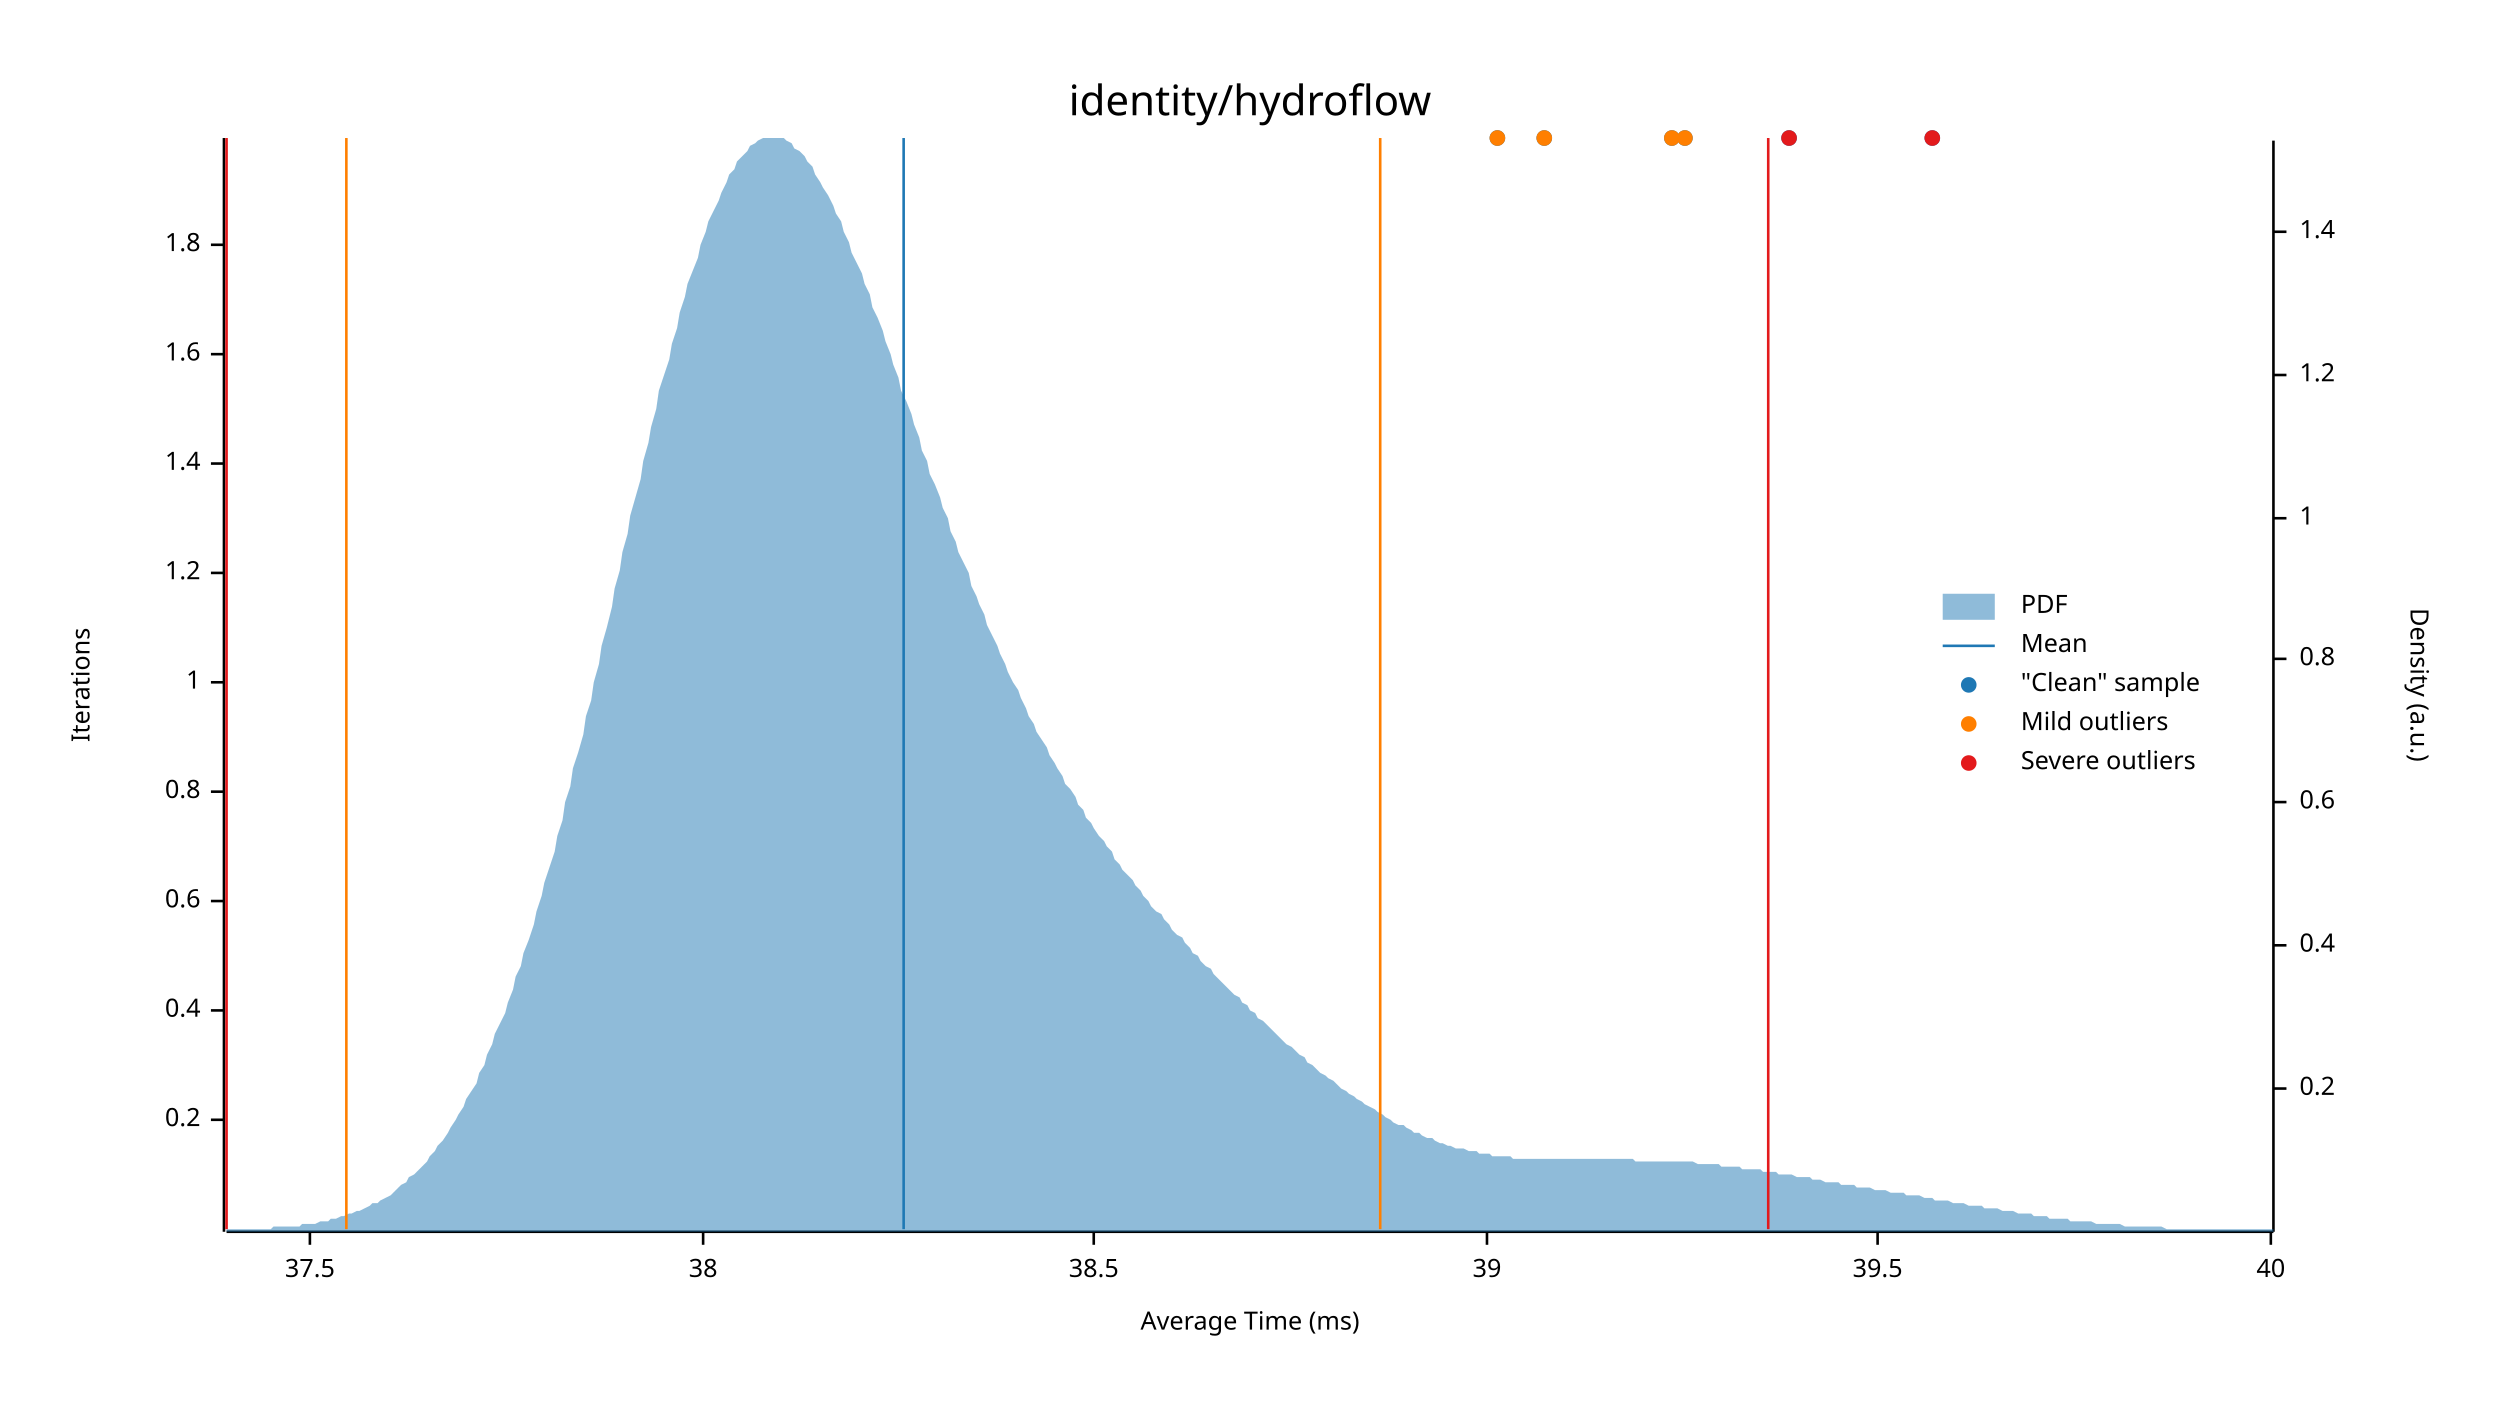
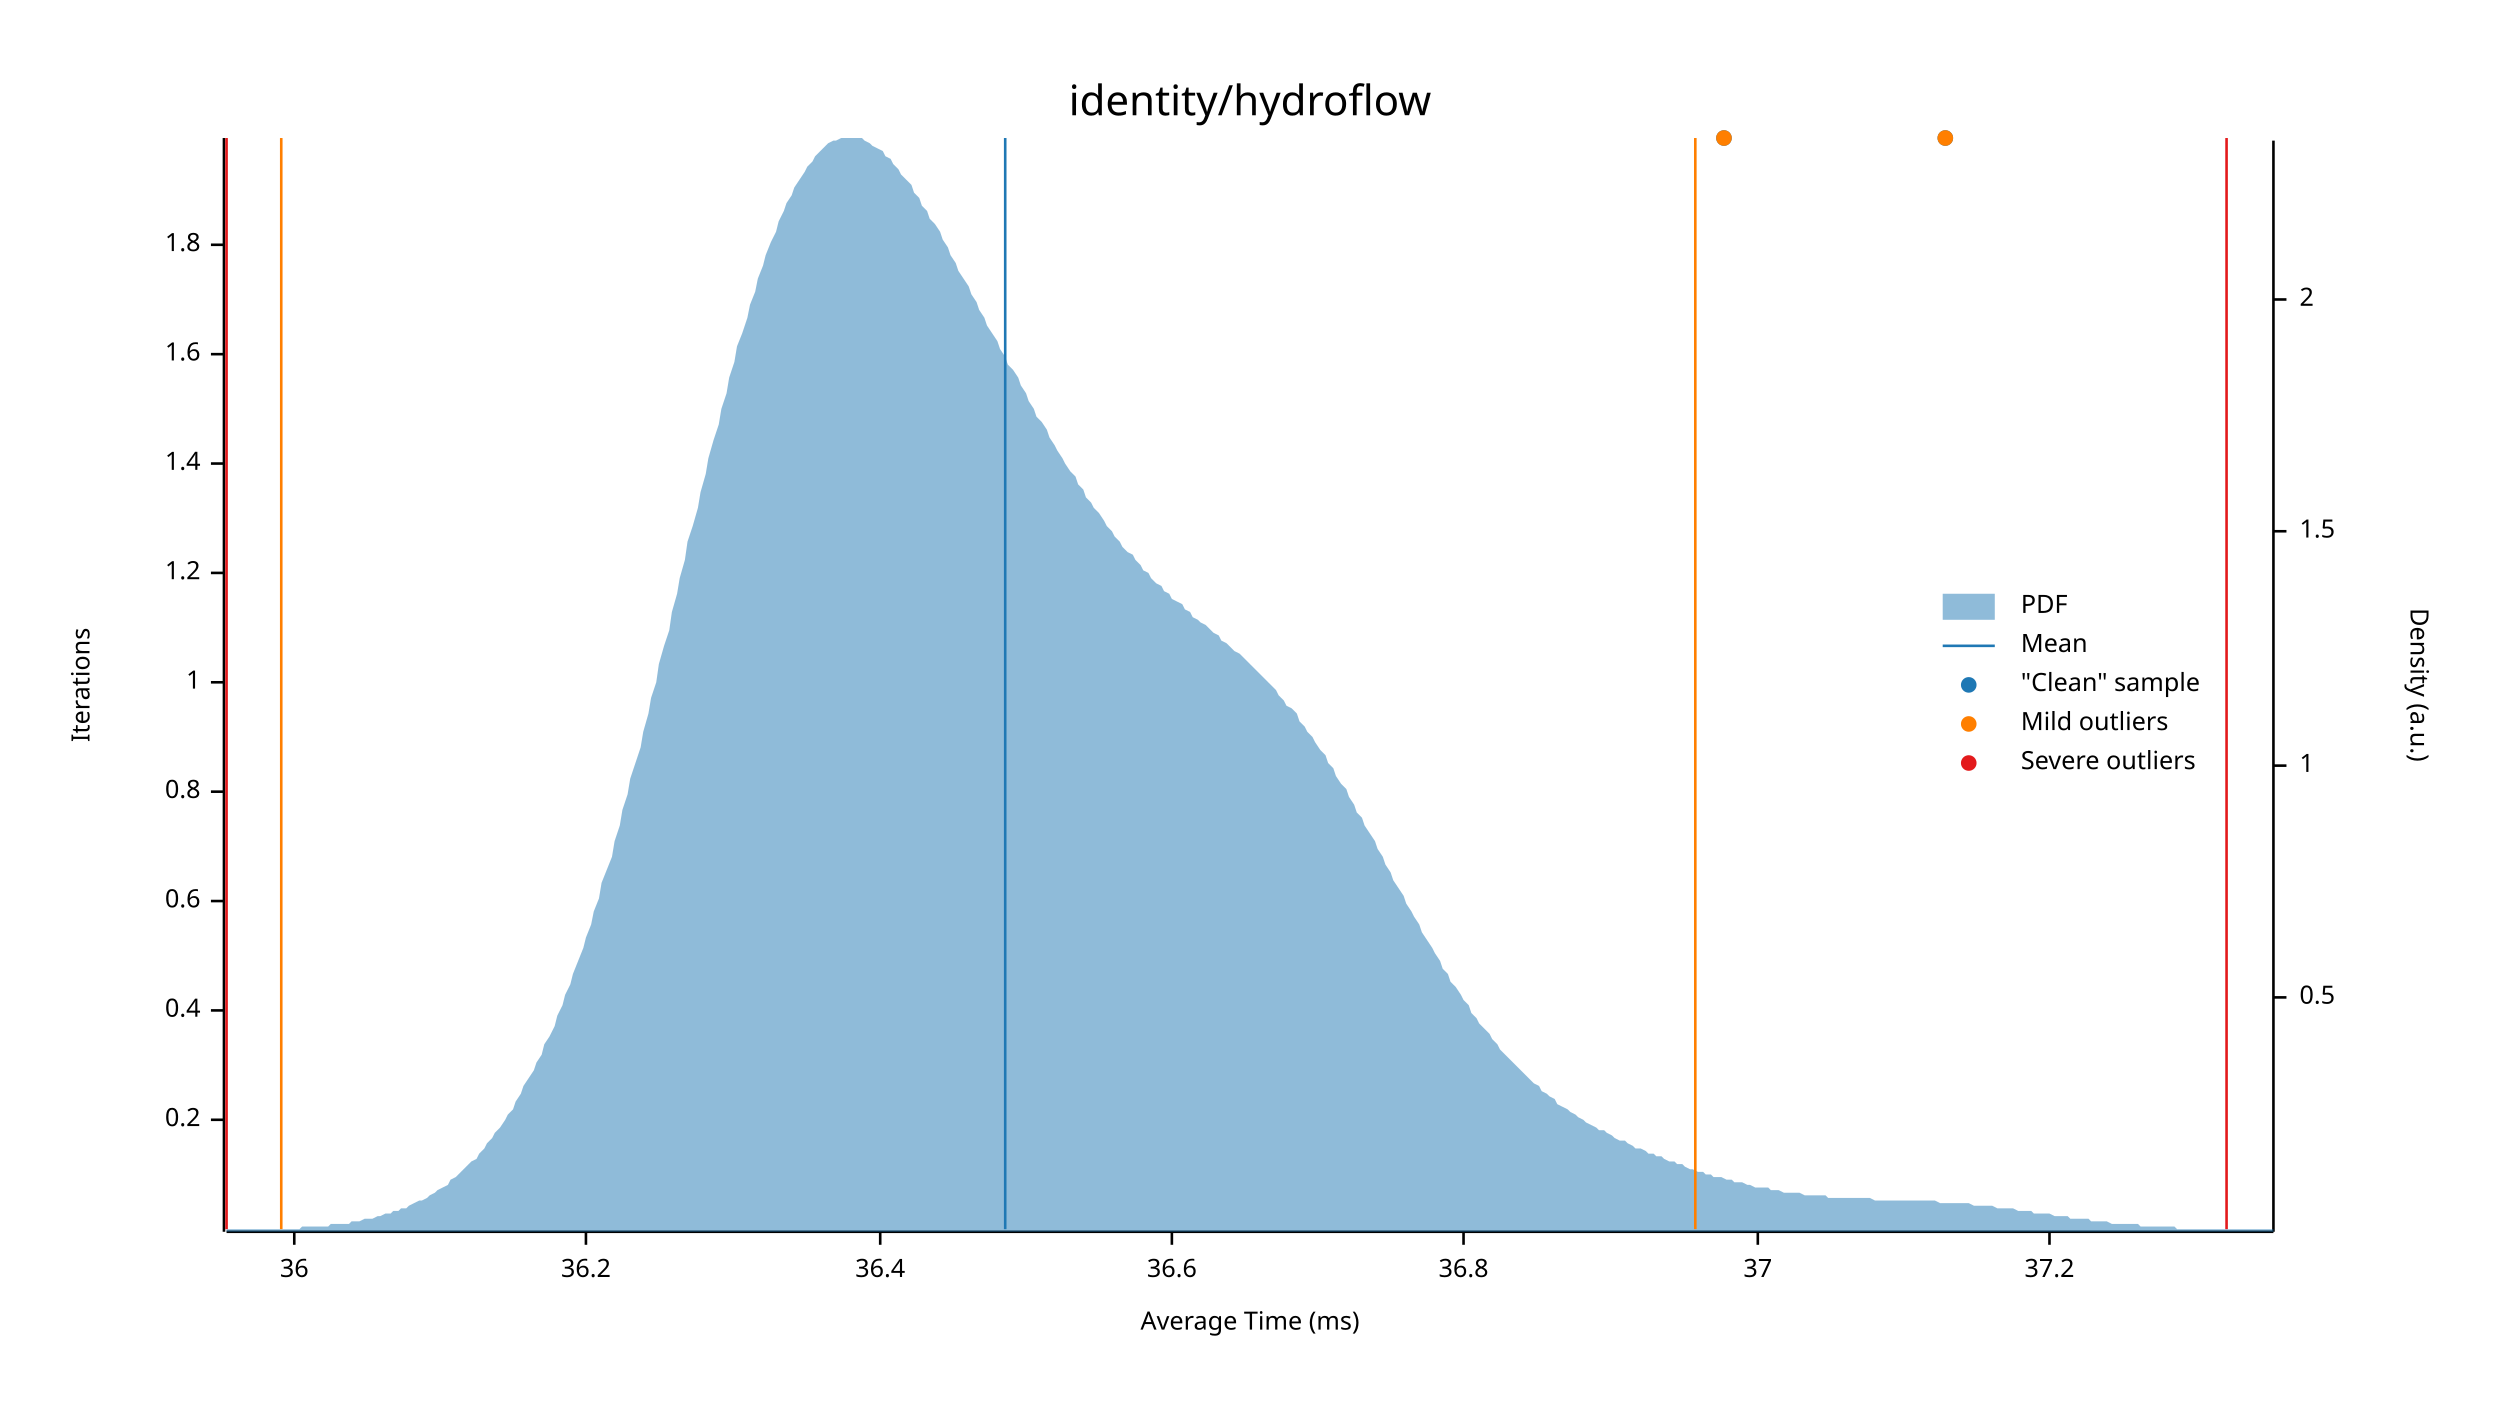
<svg xmlns="http://www.w3.org/2000/svg" width="960" height="540" viewBox="0 0 960 540">
  <text x="480" y="32" dy="0.76em" text-anchor="middle" font-family="sans-serif" font-size="16.129" opacity="1" fill="#000000">
identity/hydroflow
</text>
  <text x="27" y="263" dy="0.76em" text-anchor="middle" font-family="sans-serif" font-size="9.677" opacity="1" fill="#000000" transform="rotate(270, 27, 263)">
Iterations
</text>
  <text x="480" y="513" dy="-0.5ex" text-anchor="middle" font-family="sans-serif" font-size="9.677" opacity="1" fill="#000000">
Average Time (ms)
</text>
  <polyline fill="none" opacity="1" stroke="#000000" stroke-width="1" points="86,53 86,473 " />
  <text x="77" y="430" dy="0.5ex" text-anchor="end" font-family="sans-serif" font-size="9.677" opacity="1" fill="#000000">
0.2
</text>
  <polyline fill="none" opacity="1" stroke="#000000" stroke-width="1" points="81,430 86,430 " />
  <text x="77" y="388" dy="0.5ex" text-anchor="end" font-family="sans-serif" font-size="9.677" opacity="1" fill="#000000">
0.4
</text>
  <polyline fill="none" opacity="1" stroke="#000000" stroke-width="1" points="81,388 86,388 " />
  <text x="77" y="346" dy="0.5ex" text-anchor="end" font-family="sans-serif" font-size="9.677" opacity="1" fill="#000000">
0.6
</text>
  <polyline fill="none" opacity="1" stroke="#000000" stroke-width="1" points="81,346 86,346 " />
  <text x="77" y="304" dy="0.5ex" text-anchor="end" font-family="sans-serif" font-size="9.677" opacity="1" fill="#000000">
0.8
</text>
  <polyline fill="none" opacity="1" stroke="#000000" stroke-width="1" points="81,304 86,304 " />
  <text x="77" y="262" dy="0.5ex" text-anchor="end" font-family="sans-serif" font-size="9.677" opacity="1" fill="#000000">
1
</text>
  <polyline fill="none" opacity="1" stroke="#000000" stroke-width="1" points="81,262 86,262 " />
  <text x="77" y="220" dy="0.5ex" text-anchor="end" font-family="sans-serif" font-size="9.677" opacity="1" fill="#000000">
1.2
</text>
  <polyline fill="none" opacity="1" stroke="#000000" stroke-width="1" points="81,220 86,220 " />
  <text x="77" y="178" dy="0.5ex" text-anchor="end" font-family="sans-serif" font-size="9.677" opacity="1" fill="#000000">
1.4
</text>
  <polyline fill="none" opacity="1" stroke="#000000" stroke-width="1" points="81,178 86,178 " />
  <text x="77" y="136" dy="0.5ex" text-anchor="end" font-family="sans-serif" font-size="9.677" opacity="1" fill="#000000">
1.6
</text>
  <polyline fill="none" opacity="1" stroke="#000000" stroke-width="1" points="81,136 86,136 " />
  <text x="77" y="94" dy="0.5ex" text-anchor="end" font-family="sans-serif" font-size="9.677" opacity="1" fill="#000000">
1.8
</text>
  <polyline fill="none" opacity="1" stroke="#000000" stroke-width="1" points="81,94 86,94 " />
  <polyline fill="none" opacity="1" stroke="#000000" stroke-width="1" points="87,473 873,473 " />
-   <text x="119" y="483" dy="0.76em" text-anchor="middle" font-family="sans-serif" font-size="9.677" opacity="1" fill="#000000">
- 37.5
+   <text x="113" y="483" dy="0.76em" text-anchor="middle" font-family="sans-serif" font-size="9.677" opacity="1" fill="#000000">
+ 36
</text>
-   <polyline fill="none" opacity="1" stroke="#000000" stroke-width="1" points="119,473 119,478 " />
-   <text x="270" y="483" dy="0.76em" text-anchor="middle" font-family="sans-serif" font-size="9.677" opacity="1" fill="#000000">
- 38
+   <polyline fill="none" opacity="1" stroke="#000000" stroke-width="1" points="113,473 113,478 " />
+   <text x="225" y="483" dy="0.76em" text-anchor="middle" font-family="sans-serif" font-size="9.677" opacity="1" fill="#000000">
+ 36.2
</text>
-   <polyline fill="none" opacity="1" stroke="#000000" stroke-width="1" points="270,473 270,478 " />
-   <text x="420" y="483" dy="0.76em" text-anchor="middle" font-family="sans-serif" font-size="9.677" opacity="1" fill="#000000">
- 38.5
+   <polyline fill="none" opacity="1" stroke="#000000" stroke-width="1" points="225,473 225,478 " />
+   <text x="338" y="483" dy="0.76em" text-anchor="middle" font-family="sans-serif" font-size="9.677" opacity="1" fill="#000000">
+ 36.4
</text>
-   <polyline fill="none" opacity="1" stroke="#000000" stroke-width="1" points="420,473 420,478 " />
-   <text x="571" y="483" dy="0.76em" text-anchor="middle" font-family="sans-serif" font-size="9.677" opacity="1" fill="#000000">
- 39
+   <polyline fill="none" opacity="1" stroke="#000000" stroke-width="1" points="338,473 338,478 " />
+   <text x="450" y="483" dy="0.76em" text-anchor="middle" font-family="sans-serif" font-size="9.677" opacity="1" fill="#000000">
+ 36.6
</text>
-   <polyline fill="none" opacity="1" stroke="#000000" stroke-width="1" points="571,473 571,478 " />
-   <text x="721" y="483" dy="0.76em" text-anchor="middle" font-family="sans-serif" font-size="9.677" opacity="1" fill="#000000">
- 39.5
+   <polyline fill="none" opacity="1" stroke="#000000" stroke-width="1" points="450,473 450,478 " />
+   <text x="562" y="483" dy="0.76em" text-anchor="middle" font-family="sans-serif" font-size="9.677" opacity="1" fill="#000000">
+ 36.8
</text>
-   <polyline fill="none" opacity="1" stroke="#000000" stroke-width="1" points="721,473 721,478 " />
-   <text x="872" y="483" dy="0.76em" text-anchor="middle" font-family="sans-serif" font-size="9.677" opacity="1" fill="#000000">
- 40
+   <polyline fill="none" opacity="1" stroke="#000000" stroke-width="1" points="562,473 562,478 " />
+   <text x="675" y="483" dy="0.76em" text-anchor="middle" font-family="sans-serif" font-size="9.677" opacity="1" fill="#000000">
+ 37
</text>
-   <polyline fill="none" opacity="1" stroke="#000000" stroke-width="1" points="872,473 872,478 " />
+   <polyline fill="none" opacity="1" stroke="#000000" stroke-width="1" points="675,473 675,478 " />
+   <text x="787" y="483" dy="0.76em" text-anchor="middle" font-family="sans-serif" font-size="9.677" opacity="1" fill="#000000">
+ 37.2
+ </text>
+   <polyline fill="none" opacity="1" stroke="#000000" stroke-width="1" points="787,473 787,478 " />
  <text x="933" y="263" dy="0.76em" text-anchor="middle" font-family="sans-serif" font-size="9.677" opacity="1" fill="#000000" transform="rotate(90, 933, 263)">
Density (a.u.)
</text>
  <polyline fill="none" opacity="1" stroke="#000000" stroke-width="1" points="873,54 873,473 " />
-   <text x="883" y="418" dy="0.5ex" text-anchor="start" font-family="sans-serif" font-size="9.677" opacity="1" fill="#000000">
- 0.2
+   <text x="883" y="383" dy="0.5ex" text-anchor="start" font-family="sans-serif" font-size="9.677" opacity="1" fill="#000000">
+ 0.5
</text>
-   <polyline fill="none" opacity="1" stroke="#000000" stroke-width="1" points="873,418 878,418 " />
-   <text x="883" y="363" dy="0.5ex" text-anchor="start" font-family="sans-serif" font-size="9.677" opacity="1" fill="#000000">
- 0.4
- </text>
-   <polyline fill="none" opacity="1" stroke="#000000" stroke-width="1" points="873,363 878,363 " />
-   <text x="883" y="308" dy="0.5ex" text-anchor="start" font-family="sans-serif" font-size="9.677" opacity="1" fill="#000000">
- 0.6
- </text>
-   <polyline fill="none" opacity="1" stroke="#000000" stroke-width="1" points="873,308 878,308 " />
-   <text x="883" y="253" dy="0.5ex" text-anchor="start" font-family="sans-serif" font-size="9.677" opacity="1" fill="#000000">
- 0.8
- </text>
-   <polyline fill="none" opacity="1" stroke="#000000" stroke-width="1" points="873,253 878,253 " />
-   <text x="883" y="199" dy="0.5ex" text-anchor="start" font-family="sans-serif" font-size="9.677" opacity="1" fill="#000000">
+   <polyline fill="none" opacity="1" stroke="#000000" stroke-width="1" points="873,383 878,383 " />
+   <text x="883" y="294" dy="0.5ex" text-anchor="start" font-family="sans-serif" font-size="9.677" opacity="1" fill="#000000">
1
</text>
-   <polyline fill="none" opacity="1" stroke="#000000" stroke-width="1" points="873,199 878,199 " />
-   <text x="883" y="144" dy="0.5ex" text-anchor="start" font-family="sans-serif" font-size="9.677" opacity="1" fill="#000000">
- 1.2
+   <polyline fill="none" opacity="1" stroke="#000000" stroke-width="1" points="873,294 878,294 " />
+   <text x="883" y="204" dy="0.5ex" text-anchor="start" font-family="sans-serif" font-size="9.677" opacity="1" fill="#000000">
+ 1.5
</text>
-   <polyline fill="none" opacity="1" stroke="#000000" stroke-width="1" points="873,144 878,144 " />
-   <text x="883" y="89" dy="0.5ex" text-anchor="start" font-family="sans-serif" font-size="9.677" opacity="1" fill="#000000">
- 1.4
+   <polyline fill="none" opacity="1" stroke="#000000" stroke-width="1" points="873,204 878,204 " />
+   <text x="883" y="115" dy="0.5ex" text-anchor="start" font-family="sans-serif" font-size="9.677" opacity="1" fill="#000000">
+ 2
</text>
-   <polyline fill="none" opacity="1" stroke="#000000" stroke-width="1" points="873,89 878,89 " />
-   <polygon opacity="0.5" fill="#1F78B4" points="87,472 88,472 90,472 91,472 93,472 94,472 96,472 98,472 99,472 101,472 102,472 104,472 105,471 107,471 109,471 110,471 112,471 113,471 115,471 116,470 118,470 120,470 121,470 123,469 124,469 126,469 127,468 129,468 131,467 132,467 134,466 135,466 137,465 138,465 140,464 142,463 143,462 145,462 146,461 148,460 150,459 151,458 153,456 154,455 156,454 157,452 159,451 161,449 162,448 164,446 165,444 167,442 168,440 170,438 172,435 173,433 175,430 176,428 178,425 179,422 181,419 183,416 184,412 186,409 187,405 189,401 190,397 192,393 194,389 195,385 197,380 198,375 200,371 201,366 203,361 205,355 206,350 208,344 209,339 211,333 213,327 214,321 216,315 217,308 219,302 220,295 222,289 224,282 225,275 227,269 228,262 230,255 231,248 233,241 235,233 236,226 238,219 239,212 241,205 242,198 244,191 246,184 247,177 249,170 250,164 252,157 253,150 255,144 257,138 258,132 260,126 261,120 263,114 264,109 266,104 268,99 269,94 271,89 272,85 274,81 276,77 277,74 279,70 280,67 282,65 283,62 285,60 287,58 288,56 290,55 291,54 293,53 294,53 296,53 298,53 299,53 301,53 302,54 304,55 305,57 307,58 309,60 310,62 312,64 313,67 315,70 316,72 318,75 320,79 321,82 323,85 324,89 326,93 327,97 329,101 331,105 332,109 334,113 335,118 337,122 339,127 340,131 342,136 343,140 345,145 346,150 348,154 350,159 351,163 353,168 354,173 356,177 357,182 359,186 361,191 362,195 364,199 365,204 367,208 368,212 370,216 372,220 373,225 375,229 376,232 378,236 379,240 381,244 383,248 384,251 386,255 387,258 389,262 391,265 392,268 394,272 395,275 397,278 398,281 400,284 402,287 403,290 405,293 406,295 408,298 409,301 411,303 413,306 414,309 416,311 417,314 419,316 420,318 422,321 424,323 425,325 427,327 428,330 430,332 431,334 433,336 435,338 436,340 438,342 439,344 441,346 442,348 444,350 446,351 447,353 449,355 450,357 452,359 454,360 455,362 457,364 458,366 460,367 461,369 463,371 465,372 466,374 468,376 469,377 471,379 472,380 474,382 476,383 477,385 479,386 480,388 482,389 483,391 485,392 487,394 488,395 490,397 491,398 493,400 494,401 496,402 498,404 499,405 501,406 502,408 504,409 505,410 507,412 509,413 510,414 512,415 513,416 515,418 517,419 518,420 520,421 521,422 523,423 524,424 526,425 528,426 529,427 531,428 532,429 534,430 535,431 537,432 539,432 540,433 542,434 543,435 545,435 546,436 548,437 550,437 551,438 553,439 554,439 556,440 557,440 559,441 561,441 562,441 564,442 565,442 567,442 568,443 570,443 572,443 573,444 575,444 576,444 578,444 580,444 581,445 583,445 584,445 586,445 587,445 589,445 591,445 592,445 594,445 595,445 597,445 598,445 600,445 602,445 603,445 605,445 606,445 608,445 609,445 611,445 613,445 614,445 616,445 617,445 619,445 620,445 622,445 624,445 625,445 627,445 628,446 630,446 632,446 633,446 635,446 636,446 638,446 639,446 641,446 643,446 644,446 646,446 647,446 649,446 650,446 652,447 654,447 655,447 657,447 658,447 660,447 661,448 663,448 665,448 666,448 668,448 669,449 671,449 672,449 674,449 676,449 677,450 679,450 680,450 682,450 683,451 685,451 687,451 688,451 690,452 691,452 693,452 695,452 696,453 698,453 699,453 701,454 702,454 704,454 706,454 707,455 709,455 710,455 712,455 713,456 715,456 717,456 718,456 720,457 721,457 723,457 724,457 726,458 728,458 729,458 731,458 732,459 734,459 735,459 737,459 739,460 740,460 742,460 743,461 745,461 746,461 748,461 750,462 751,462 753,462 754,462 756,463 758,463 759,463 761,463 762,464 764,464 765,464 767,464 769,465 770,465 772,465 773,465 775,466 776,466 778,466 780,466 781,467 783,467 784,467 786,467 787,468 789,468 791,468 792,468 794,468 795,469 797,469 798,469 800,469 802,469 803,469 805,470 806,470 808,470 809,470 811,470 813,470 814,470 816,471 817,471 819,471 821,471 822,471 824,471 825,471 827,471 828,471 830,471 832,472 833,472 835,472 836,472 838,472 839,472 841,472 843,472 844,472 846,472 847,472 849,472 850,472 852,472 854,472 855,472 857,472 858,472 860,472 861,472 863,472 865,472 866,472 868,472 869,472 871,472 873,472 873,473 87,473 " />
-   <polyline fill="none" opacity="1" stroke="#1F78B4" stroke-width="1" points="347,472 347,53 " />
-   <polyline fill="none" opacity="1" stroke="#FF7F00" stroke-width="1" points="133,472 133,53 " />
-   <polyline fill="none" opacity="1" stroke="#FF7F00" stroke-width="1" points="530,472 530,53 " />
+   <polyline fill="none" opacity="1" stroke="#000000" stroke-width="1" points="873,115 878,115 " />
+   <polygon opacity="0.5" fill="#1F78B4" points="87,472 88,472 90,472 91,472 93,472 94,472 96,472 98,472 99,472 101,472 102,472 104,472 105,472 107,472 109,472 110,472 112,472 113,472 115,472 116,471 118,471 120,471 121,471 123,471 124,471 126,471 127,470 129,470 131,470 132,470 134,470 135,469 137,469 138,469 140,468 142,468 143,468 145,467 146,467 148,466 150,466 151,465 153,465 154,464 156,464 157,463 159,462 161,461 162,461 164,460 165,459 167,458 168,457 170,456 172,455 173,453 175,452 176,451 178,449 179,448 181,446 183,445 184,443 186,441 187,439 189,437 190,435 192,433 194,430 195,428 197,426 198,423 200,420 201,417 203,414 205,411 206,408 208,405 209,401 211,398 213,394 214,390 216,386 217,382 219,378 220,374 222,369 224,364 225,360 227,355 228,350 230,345 231,339 233,334 235,329 236,323 238,317 239,311 241,305 242,299 244,293 246,287 247,281 249,274 250,268 252,262 253,255 255,248 257,242 258,235 260,228 261,222 263,215 264,208 266,202 268,195 269,189 271,182 272,176 274,169 276,163 277,157 279,151 280,145 282,139 283,133 285,128 287,122 288,117 290,112 291,107 293,102 294,98 296,93 298,89 299,85 301,81 302,78 304,75 305,72 307,69 309,66 310,64 312,62 313,60 315,58 316,57 318,55 320,54 321,54 323,53 324,53 326,53 327,53 329,53 331,53 332,54 334,55 335,56 337,57 339,58 340,60 342,61 343,63 345,65 346,67 348,69 350,71 351,74 353,76 354,79 356,81 357,84 359,86 361,89 362,92 364,95 365,98 367,101 368,104 370,107 372,110 373,113 375,116 376,119 378,122 379,125 381,128 383,131 384,134 386,137 387,140 389,142 391,145 392,148 394,151 395,154 397,157 398,160 400,162 402,165 403,168 405,171 406,173 408,176 409,178 411,181 413,183 414,186 416,188 417,191 419,193 420,195 422,197 424,200 425,202 427,204 428,206 430,208 431,210 433,212 435,213 436,215 438,217 439,219 441,220 442,222 444,224 446,225 447,227 449,228 450,230 452,231 454,232 455,234 457,235 458,237 460,238 461,239 463,240 465,242 466,243 468,244 469,246 471,247 472,248 474,250 476,251 477,252 479,254 480,255 482,257 483,258 485,260 487,262 488,263 490,265 491,267 493,269 494,271 496,272 498,274 499,277 501,279 502,281 504,283 505,285 507,288 509,290 510,293 512,295 513,298 515,301 517,303 518,306 520,309 521,312 523,314 524,317 526,320 528,323 529,326 531,329 532,332 534,335 535,338 537,341 539,344 540,347 542,350 543,352 545,355 546,358 548,361 550,364 551,366 553,369 554,372 556,374 557,377 559,379 561,382 562,384 564,386 565,389 567,391 568,393 570,395 572,397 573,399 575,401 576,403 578,405 580,407 581,408 583,410 584,411 586,413 587,414 589,416 591,417 592,419 594,420 595,421 597,422 598,424 600,425 602,426 603,427 605,428 606,429 608,430 609,431 611,432 613,433 614,434 616,434 617,435 619,436 620,437 622,438 624,438 625,439 627,440 628,441 630,441 632,442 633,443 635,443 636,444 638,444 639,445 641,446 643,446 644,447 646,447 647,448 649,449 650,449 652,450 654,450 655,451 657,451 658,452 660,452 661,452 663,453 665,453 666,454 668,454 669,454 671,455 672,455 674,456 676,456 677,456 679,456 680,457 682,457 683,457 685,458 687,458 688,458 690,458 691,458 693,459 695,459 696,459 698,459 699,459 701,459 702,460 704,460 706,460 707,460 709,460 710,460 712,460 713,460 715,460 717,460 718,460 720,461 721,461 723,461 724,461 726,461 728,461 729,461 731,461 732,461 734,461 735,461 737,461 739,461 740,461 742,461 743,461 745,462 746,462 748,462 750,462 751,462 753,462 754,462 756,462 758,463 759,463 761,463 762,463 764,463 765,463 767,464 769,464 770,464 772,464 773,464 775,465 776,465 778,465 780,465 781,466 783,466 784,466 786,466 787,466 789,467 791,467 792,467 794,467 795,468 797,468 798,468 800,468 802,468 803,469 805,469 806,469 808,469 809,469 811,470 813,470 814,470 816,470 817,470 819,470 821,470 822,471 824,471 825,471 827,471 828,471 830,471 832,471 833,471 835,471 836,472 838,472 839,472 841,472 843,472 844,472 846,472 847,472 849,472 850,472 852,472 854,472 855,472 857,472 858,472 860,472 861,472 863,472 865,472 866,472 868,472 869,472 871,472 873,472 873,473 87,473 " />
+   <polyline fill="none" opacity="1" stroke="#1F78B4" stroke-width="1" points="386,472 386,53 " />
+   <polyline fill="none" opacity="1" stroke="#FF7F00" stroke-width="1" points="108,472 108,53 " />
+   <polyline fill="none" opacity="1" stroke="#FF7F00" stroke-width="1" points="651,472 651,53 " />
  <polyline fill="none" opacity="1" stroke="#E31A1C" stroke-width="1" points="87,472 87,53 " />
-   <polyline fill="none" opacity="1" stroke="#E31A1C" stroke-width="1" points="679,472 679,53 " />
-   <circle cx="575" cy="53" r="3" opacity="1" fill="#1F78B4" stroke="none" stroke-width="1" />
-   <circle cx="647" cy="53" r="3" opacity="1" fill="#1F78B4" stroke="none" stroke-width="1" />
-   <circle cx="687" cy="53" r="3" opacity="1" fill="#1F78B4" stroke="none" stroke-width="1" />
-   <circle cx="742" cy="53" r="3" opacity="1" fill="#1F78B4" stroke="none" stroke-width="1" />
-   <circle cx="593" cy="53" r="3" opacity="1" fill="#1F78B4" stroke="none" stroke-width="1" />
-   <circle cx="642" cy="53" r="3" opacity="1" fill="#1F78B4" stroke="none" stroke-width="1" />
-   <circle cx="575" cy="53" r="3" opacity="1" fill="#FF7F00" stroke="none" stroke-width="1" />
-   <circle cx="647" cy="53" r="3" opacity="1" fill="#FF7F00" stroke="none" stroke-width="1" />
-   <circle cx="593" cy="53" r="3" opacity="1" fill="#FF7F00" stroke="none" stroke-width="1" />
-   <circle cx="642" cy="53" r="3" opacity="1" fill="#FF7F00" stroke="none" stroke-width="1" />
-   <circle cx="687" cy="53" r="3" opacity="1" fill="#E31A1C" stroke="none" stroke-width="1" />
-   <circle cx="742" cy="53" r="3" opacity="1" fill="#E31A1C" stroke="none" stroke-width="1" />
+   <polyline fill="none" opacity="1" stroke="#E31A1C" stroke-width="1" points="855,472 855,53 " />
+   <circle cx="662" cy="53" r="3" opacity="1" fill="#1F78B4" stroke="none" stroke-width="1" />
+   <circle cx="747" cy="53" r="3" opacity="1" fill="#1F78B4" stroke="none" stroke-width="1" />
+   <circle cx="662" cy="53" r="3" opacity="1" fill="#FF7F00" stroke="none" stroke-width="1" />
+   <circle cx="747" cy="53" r="3" opacity="1" fill="#FF7F00" stroke="none" stroke-width="1" />
  <text x="776" y="228" dy="0.76em" text-anchor="start" font-family="sans-serif" font-size="9.677" opacity="1" fill="#000000">
PDF
</text>
  <text x="776" y="243" dy="0.76em" text-anchor="start" font-family="sans-serif" font-size="9.677" opacity="1" fill="#000000">
Mean
</text>
  <text x="776" y="258" dy="0.76em" text-anchor="start" font-family="sans-serif" font-size="9.677" opacity="1" fill="#000000">
"Clean" sample
</text>
  <text x="776" y="273" dy="0.76em" text-anchor="start" font-family="sans-serif" font-size="9.677" opacity="1" fill="#000000">
Mild outliers
</text>
  <text x="776" y="288" dy="0.76em" text-anchor="start" font-family="sans-serif" font-size="9.677" opacity="1" fill="#000000">
Severe outliers
</text>
  <rect x="746" y="228" width="20" height="10" opacity="0.5" fill="#1F78B4" stroke="none" />
  <polyline fill="none" opacity="1" stroke="#1F78B4" stroke-width="1" points="746,248 766,248 " />
  <circle cx="756" cy="263" r="3" opacity="1" fill="#1F78B4" stroke="none" stroke-width="1" />
  <circle cx="756" cy="278" r="3" opacity="1" fill="#FF7F00" stroke="none" stroke-width="1" />
  <circle cx="756" cy="293" r="3" opacity="1" fill="#E31A1C" stroke="none" stroke-width="1" />
</svg>
